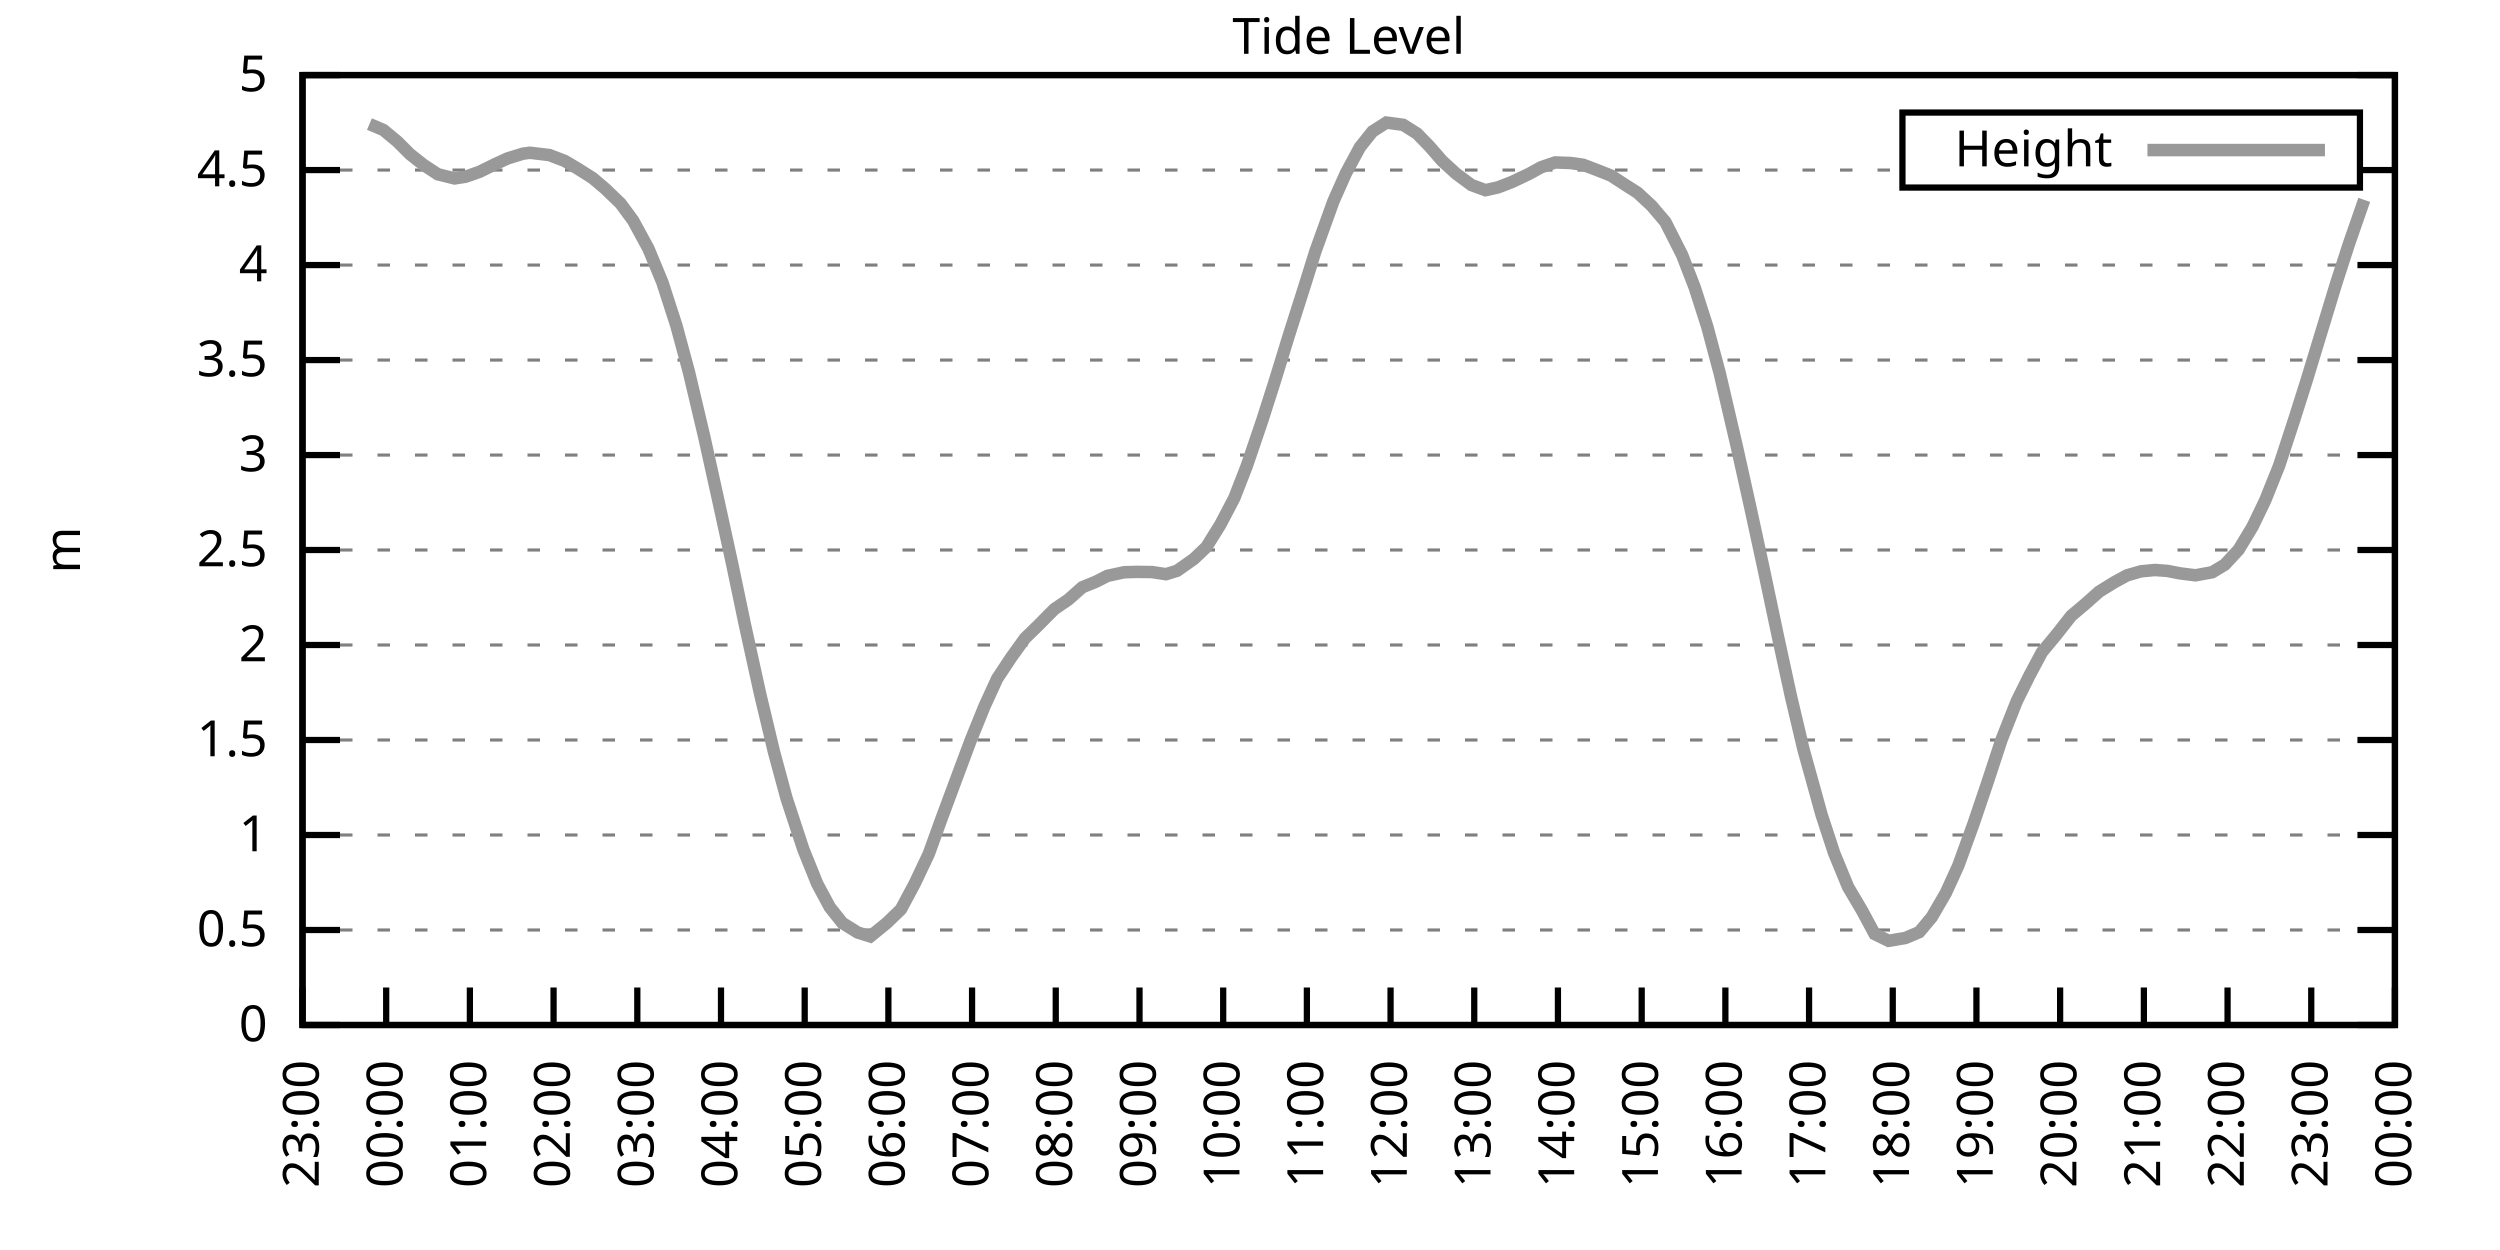
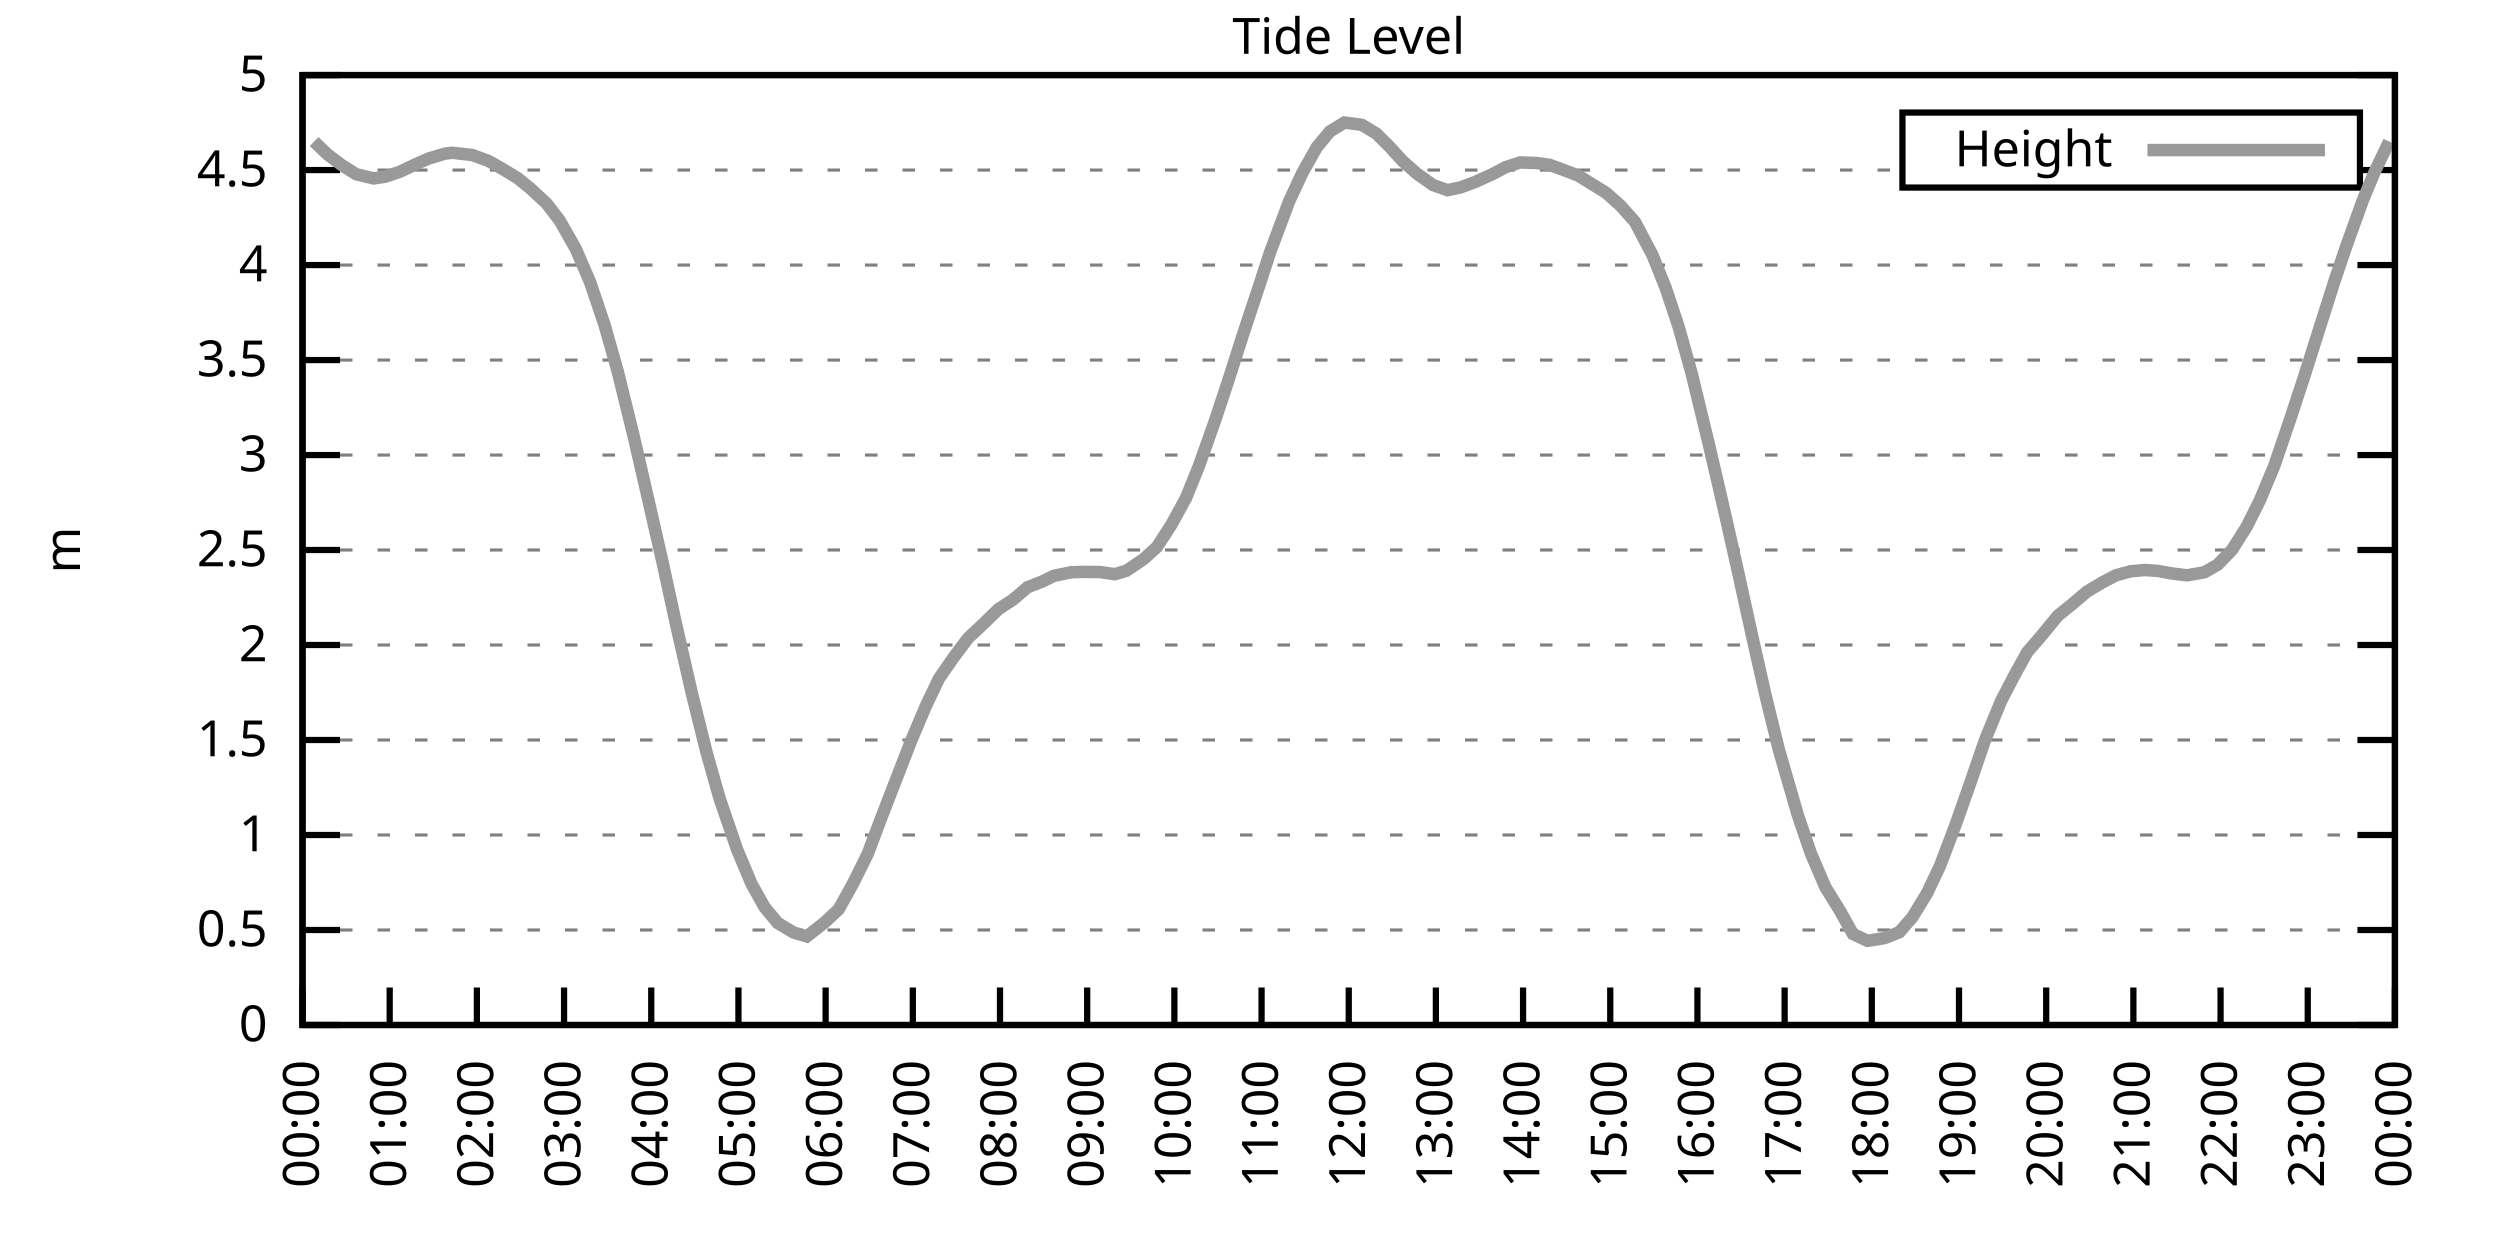
<svg xmlns="http://www.w3.org/2000/svg" xmlns:xlink="http://www.w3.org/1999/xlink" width="400" height="200" viewBox="0 0 400 200">
  <g id="gnuplot_canvas">
    <rect x="0" y="0" width="400" height="200" fill="none" />
    <defs>
      <circle id="gpDot" r="0.5" stroke-width="0.5" stroke="currentColor" />
      <path id="gpPt0" stroke-width="0.333" stroke="currentColor" d="M-1,0 h2 M0,-1 v2" />
      <path id="gpPt1" stroke-width="0.333" stroke="currentColor" d="M-1,-1 L1,1 M1,-1 L-1,1" />
      <path id="gpPt2" stroke-width="0.333" stroke="currentColor" d="M-1,0 L1,0 M0,-1 L0,1 M-1,-1 L1,1 M-1,1 L1,-1" />
      <rect id="gpPt3" stroke-width="0.333" stroke="currentColor" x="-1" y="-1" width="2" height="2" />
      <rect id="gpPt4" stroke-width="0.333" stroke="currentColor" fill="currentColor" x="-1" y="-1" width="2" height="2" />
      <circle id="gpPt5" stroke-width="0.333" stroke="currentColor" cx="0" cy="0" r="1" />
      <use xlink:href="#gpPt5" id="gpPt6" fill="currentColor" stroke="none" />
      <path id="gpPt7" stroke-width="0.333" stroke="currentColor" d="M0,-1.33 L-1.33,0.67 L1.33,0.67 z" />
      <use xlink:href="#gpPt7" id="gpPt8" fill="currentColor" stroke="none" />
      <use xlink:href="#gpPt7" id="gpPt9" stroke="currentColor" transform="rotate(180)" />
      <use xlink:href="#gpPt9" id="gpPt10" fill="currentColor" stroke="none" />
      <use xlink:href="#gpPt3" id="gpPt11" stroke="currentColor" transform="rotate(45)" />
      <use xlink:href="#gpPt11" id="gpPt12" fill="currentColor" stroke="none" />
      <path id="gpPt13" stroke-width="0.333" stroke="currentColor" d="M0,1.330 L1.265,0.411 L0.782,-1.067 L-0.782,-1.076 L-1.265,0.411 z" />
      <use xlink:href="#gpPt13" id="gpPt14" fill="currentColor" stroke="none" />
      <filter id="textbox" filterUnits="objectBoundingBox" x="0" y="0" height="1" width="1">
        <feFlood flood-color="white" flood-opacity="1" result="bgnd" />
        <feComposite in="SourceGraphic" in2="bgnd" operator="atop" />
      </filter>
      <filter id="greybox" filterUnits="objectBoundingBox" x="0" y="0" height="1" width="1">
        <feFlood flood-color="lightgrey" flood-opacity="1" result="grey" />
        <feComposite in="SourceGraphic" in2="grey" operator="atop" />
      </filter>
    </defs>
    <g fill="none" color="white" stroke="currentColor" stroke-width="1.00" stroke-linecap="butt" stroke-linejoin="miter">
</g>
    <g fill="none" color="black" stroke="currentColor" stroke-width="1.00" stroke-linecap="butt" stroke-linejoin="miter">
      <g stroke="none" shape-rendering="crispEdges">
        <polygon fill="rgb(255, 255, 255)" points="48.40,164.00 383.18,164.00 383.18,12.02 48.40,12.02 " />
      </g>
    </g>
    <g fill="none" color="black" stroke="currentColor" stroke-width="1.00" stroke-linecap="butt" stroke-linejoin="miter">
</g>
    <g fill="none" color="black" stroke="black" stroke-width="0.50" stroke-linecap="butt" stroke-linejoin="miter">
</g>
    <g fill="none" color="gray" stroke="currentColor" stroke-width="0.50" stroke-linecap="butt" stroke-linejoin="miter">
      <path stroke="gray" stroke-dasharray="2,4" class="gridline" d="M48.40,164.00 L383.19,164.00  " />
    </g>
    <g fill="none" color="gray" stroke="gray" stroke-width="1.00" stroke-linecap="butt" stroke-linejoin="miter">
</g>
    <g fill="none" color="black" stroke="currentColor" stroke-width="1.00" stroke-linecap="butt" stroke-linejoin="miter">
      <path stroke="black" d="M48.40,164.00 L54.40,164.00 M383.19,164.00 L377.19,164.00  " />
      <g transform="translate(42.80,166.60)" stroke="none" fill="black" font-family="Sans" font-size="8.00" text-anchor="end">
        <text>
          <tspan font-family="Sans"> 0</tspan>
        </text>
      </g>
    </g>
    <g fill="none" color="black" stroke="currentColor" stroke-width="1.00" stroke-linecap="butt" stroke-linejoin="miter">
</g>
    <g fill="none" color="black" stroke="black" stroke-width="0.50" stroke-linecap="butt" stroke-linejoin="miter">
</g>
    <g fill="none" color="gray" stroke="currentColor" stroke-width="0.50" stroke-linecap="butt" stroke-linejoin="miter">
      <path stroke="gray" stroke-dasharray="2,4" class="gridline" d="M48.40,148.80 L383.19,148.80  " />
    </g>
    <g fill="none" color="gray" stroke="gray" stroke-width="1.00" stroke-linecap="butt" stroke-linejoin="miter">
</g>
    <g fill="none" color="black" stroke="currentColor" stroke-width="1.00" stroke-linecap="butt" stroke-linejoin="miter">
      <path stroke="black" d="M48.40,148.80 L54.40,148.80 M383.19,148.80 L377.19,148.80  " />
      <g transform="translate(42.80,151.40)" stroke="none" fill="black" font-family="Sans" font-size="8.00" text-anchor="end">
        <text>
          <tspan font-family="Sans"> 0.5</tspan>
        </text>
      </g>
    </g>
    <g fill="none" color="black" stroke="currentColor" stroke-width="1.00" stroke-linecap="butt" stroke-linejoin="miter">
</g>
    <g fill="none" color="black" stroke="black" stroke-width="0.50" stroke-linecap="butt" stroke-linejoin="miter">
</g>
    <g fill="none" color="gray" stroke="currentColor" stroke-width="0.50" stroke-linecap="butt" stroke-linejoin="miter">
      <path stroke="gray" stroke-dasharray="2,4" class="gridline" d="M48.40,133.60 L383.19,133.60  " />
    </g>
    <g fill="none" color="gray" stroke="gray" stroke-width="1.00" stroke-linecap="butt" stroke-linejoin="miter">
</g>
    <g fill="none" color="black" stroke="currentColor" stroke-width="1.00" stroke-linecap="butt" stroke-linejoin="miter">
      <path stroke="black" d="M48.40,133.60 L54.40,133.60 M383.19,133.60 L377.19,133.60  " />
      <g transform="translate(42.80,136.20)" stroke="none" fill="black" font-family="Sans" font-size="8.00" text-anchor="end">
        <text>
          <tspan font-family="Sans"> 1</tspan>
        </text>
      </g>
    </g>
    <g fill="none" color="black" stroke="currentColor" stroke-width="1.00" stroke-linecap="butt" stroke-linejoin="miter">
</g>
    <g fill="none" color="black" stroke="black" stroke-width="0.50" stroke-linecap="butt" stroke-linejoin="miter">
</g>
    <g fill="none" color="gray" stroke="currentColor" stroke-width="0.50" stroke-linecap="butt" stroke-linejoin="miter">
      <path stroke="gray" stroke-dasharray="2,4" class="gridline" d="M48.40,118.40 L383.19,118.40  " />
    </g>
    <g fill="none" color="gray" stroke="gray" stroke-width="1.00" stroke-linecap="butt" stroke-linejoin="miter">
</g>
    <g fill="none" color="black" stroke="currentColor" stroke-width="1.00" stroke-linecap="butt" stroke-linejoin="miter">
      <path stroke="black" d="M48.40,118.40 L54.40,118.40 M383.19,118.40 L377.19,118.40  " />
      <g transform="translate(42.80,121.00)" stroke="none" fill="black" font-family="Sans" font-size="8.00" text-anchor="end">
        <text>
          <tspan font-family="Sans"> 1.5</tspan>
        </text>
      </g>
    </g>
    <g fill="none" color="black" stroke="currentColor" stroke-width="1.00" stroke-linecap="butt" stroke-linejoin="miter">
</g>
    <g fill="none" color="black" stroke="black" stroke-width="0.50" stroke-linecap="butt" stroke-linejoin="miter">
</g>
    <g fill="none" color="gray" stroke="currentColor" stroke-width="0.50" stroke-linecap="butt" stroke-linejoin="miter">
      <path stroke="gray" stroke-dasharray="2,4" class="gridline" d="M48.40,103.20 L383.19,103.20  " />
    </g>
    <g fill="none" color="gray" stroke="gray" stroke-width="1.00" stroke-linecap="butt" stroke-linejoin="miter">
</g>
    <g fill="none" color="black" stroke="currentColor" stroke-width="1.00" stroke-linecap="butt" stroke-linejoin="miter">
      <path stroke="black" d="M48.40,103.20 L54.40,103.20 M383.19,103.20 L377.19,103.20  " />
      <g transform="translate(42.80,105.80)" stroke="none" fill="black" font-family="Sans" font-size="8.00" text-anchor="end">
        <text>
          <tspan font-family="Sans"> 2</tspan>
        </text>
      </g>
    </g>
    <g fill="none" color="black" stroke="currentColor" stroke-width="1.00" stroke-linecap="butt" stroke-linejoin="miter">
</g>
    <g fill="none" color="black" stroke="black" stroke-width="0.50" stroke-linecap="butt" stroke-linejoin="miter">
</g>
    <g fill="none" color="gray" stroke="currentColor" stroke-width="0.50" stroke-linecap="butt" stroke-linejoin="miter">
      <path stroke="gray" stroke-dasharray="2,4" class="gridline" d="M48.40,88.00 L383.19,88.00  " />
    </g>
    <g fill="none" color="gray" stroke="gray" stroke-width="1.00" stroke-linecap="butt" stroke-linejoin="miter">
</g>
    <g fill="none" color="black" stroke="currentColor" stroke-width="1.00" stroke-linecap="butt" stroke-linejoin="miter">
      <path stroke="black" d="M48.40,88.00 L54.40,88.00 M383.19,88.00 L377.19,88.00  " />
      <g transform="translate(42.80,90.60)" stroke="none" fill="black" font-family="Sans" font-size="8.00" text-anchor="end">
        <text>
          <tspan font-family="Sans"> 2.5</tspan>
        </text>
      </g>
    </g>
    <g fill="none" color="black" stroke="currentColor" stroke-width="1.00" stroke-linecap="butt" stroke-linejoin="miter">
</g>
    <g fill="none" color="black" stroke="black" stroke-width="0.50" stroke-linecap="butt" stroke-linejoin="miter">
</g>
    <g fill="none" color="gray" stroke="currentColor" stroke-width="0.50" stroke-linecap="butt" stroke-linejoin="miter">
      <path stroke="gray" stroke-dasharray="2,4" class="gridline" d="M48.40,72.81 L383.19,72.81  " />
    </g>
    <g fill="none" color="gray" stroke="gray" stroke-width="1.00" stroke-linecap="butt" stroke-linejoin="miter">
</g>
    <g fill="none" color="black" stroke="currentColor" stroke-width="1.00" stroke-linecap="butt" stroke-linejoin="miter">
      <path stroke="black" d="M48.40,72.81 L54.40,72.81 M383.19,72.81 L377.19,72.81  " />
      <g transform="translate(42.80,75.41)" stroke="none" fill="black" font-family="Sans" font-size="8.00" text-anchor="end">
        <text>
          <tspan font-family="Sans"> 3</tspan>
        </text>
      </g>
    </g>
    <g fill="none" color="black" stroke="currentColor" stroke-width="1.00" stroke-linecap="butt" stroke-linejoin="miter">
</g>
    <g fill="none" color="black" stroke="black" stroke-width="0.50" stroke-linecap="butt" stroke-linejoin="miter">
</g>
    <g fill="none" color="gray" stroke="currentColor" stroke-width="0.50" stroke-linecap="butt" stroke-linejoin="miter">
      <path stroke="gray" stroke-dasharray="2,4" class="gridline" d="M48.40,57.61 L383.19,57.61  " />
    </g>
    <g fill="none" color="gray" stroke="gray" stroke-width="1.00" stroke-linecap="butt" stroke-linejoin="miter">
</g>
    <g fill="none" color="black" stroke="currentColor" stroke-width="1.00" stroke-linecap="butt" stroke-linejoin="miter">
      <path stroke="black" d="M48.40,57.61 L54.40,57.61 M383.19,57.61 L377.19,57.61  " />
      <g transform="translate(42.80,60.21)" stroke="none" fill="black" font-family="Sans" font-size="8.00" text-anchor="end">
        <text>
          <tspan font-family="Sans"> 3.5</tspan>
        </text>
      </g>
    </g>
    <g fill="none" color="black" stroke="currentColor" stroke-width="1.00" stroke-linecap="butt" stroke-linejoin="miter">
</g>
    <g fill="none" color="black" stroke="black" stroke-width="0.50" stroke-linecap="butt" stroke-linejoin="miter">
</g>
    <g fill="none" color="gray" stroke="currentColor" stroke-width="0.50" stroke-linecap="butt" stroke-linejoin="miter">
      <path stroke="gray" stroke-dasharray="2,4" class="gridline" d="M48.40,42.41 L383.19,42.41  " />
    </g>
    <g fill="none" color="gray" stroke="gray" stroke-width="1.00" stroke-linecap="butt" stroke-linejoin="miter">
</g>
    <g fill="none" color="black" stroke="currentColor" stroke-width="1.00" stroke-linecap="butt" stroke-linejoin="miter">
      <path stroke="black" d="M48.40,42.41 L54.40,42.41 M383.19,42.41 L377.19,42.41  " />
      <g transform="translate(42.80,45.01)" stroke="none" fill="black" font-family="Sans" font-size="8.00" text-anchor="end">
        <text>
          <tspan font-family="Sans"> 4</tspan>
        </text>
      </g>
    </g>
    <g fill="none" color="black" stroke="currentColor" stroke-width="1.00" stroke-linecap="butt" stroke-linejoin="miter">
</g>
    <g fill="none" color="black" stroke="black" stroke-width="0.50" stroke-linecap="butt" stroke-linejoin="miter">
</g>
    <g fill="none" color="gray" stroke="currentColor" stroke-width="0.50" stroke-linecap="butt" stroke-linejoin="miter">
      <path stroke="gray" stroke-dasharray="2,4" class="gridline" d="M48.40,27.21 L304.39,27.21 M377.59,27.21 L383.19,27.21  " />
    </g>
    <g fill="none" color="gray" stroke="gray" stroke-width="1.00" stroke-linecap="butt" stroke-linejoin="miter">
</g>
    <g fill="none" color="black" stroke="currentColor" stroke-width="1.00" stroke-linecap="butt" stroke-linejoin="miter">
      <path stroke="black" d="M48.40,27.21 L54.40,27.21 M383.19,27.21 L377.19,27.21  " />
      <g transform="translate(42.80,29.81)" stroke="none" fill="black" font-family="Sans" font-size="8.00" text-anchor="end">
        <text>
          <tspan font-family="Sans"> 4.5</tspan>
        </text>
      </g>
    </g>
    <g fill="none" color="black" stroke="currentColor" stroke-width="1.00" stroke-linecap="butt" stroke-linejoin="miter">
</g>
    <g fill="none" color="black" stroke="black" stroke-width="0.50" stroke-linecap="butt" stroke-linejoin="miter">
</g>
    <g fill="none" color="gray" stroke="currentColor" stroke-width="0.50" stroke-linecap="butt" stroke-linejoin="miter">
      <path stroke="gray" stroke-dasharray="2,4" class="gridline" d="M48.40,12.01 L383.19,12.01  " />
    </g>
    <g fill="none" color="gray" stroke="gray" stroke-width="1.00" stroke-linecap="butt" stroke-linejoin="miter">
</g>
    <g fill="none" color="black" stroke="currentColor" stroke-width="1.00" stroke-linecap="butt" stroke-linejoin="miter">
      <path stroke="black" d="M48.40,12.01 L54.40,12.01 M383.19,12.01 L377.19,12.01  " />
      <g transform="translate(42.80,14.61)" stroke="none" fill="black" font-family="Sans" font-size="8.00" text-anchor="end">
        <text>
          <tspan font-family="Sans"> 5</tspan>
        </text>
      </g>
    </g>
    <g fill="none" color="black" stroke="currentColor" stroke-width="1.00" stroke-linecap="butt" stroke-linejoin="miter">
      <path stroke="black" d="M48.40,164.00 L48.40,158.00  " />
      <g transform="translate(51.00,169.60) rotate(270.00)" stroke="none" fill="black" font-family="Sans" font-size="8.00" text-anchor="end">
        <text>
-           <tspan font-family="Sans">23:00</tspan>
-         </text>
-       </g>
-     </g>
-     <g fill="none" color="black" stroke="currentColor" stroke-width="1.00" stroke-linecap="butt" stroke-linejoin="miter">
-       <path stroke="black" d="M61.79,164.00 L61.79,158.00  " />
-       <g transform="translate(64.39,169.60) rotate(270.00)" stroke="none" fill="black" font-family="Sans" font-size="8.00" text-anchor="end">
-         <text>
          <tspan font-family="Sans">00:00</tspan>
        </text>
      </g>
    </g>
    <g fill="none" color="black" stroke="currentColor" stroke-width="1.00" stroke-linecap="butt" stroke-linejoin="miter">
-       <path stroke="black" d="M75.18,164.00 L75.18,158.00  " />
-       <g transform="translate(77.78,169.60) rotate(270.00)" stroke="none" fill="black" font-family="Sans" font-size="8.00" text-anchor="end">
+       <path stroke="black" d="M62.35,164.00 L62.35,158.00  " />
+       <g transform="translate(64.95,169.60) rotate(270.00)" stroke="none" fill="black" font-family="Sans" font-size="8.00" text-anchor="end">
        <text>
          <tspan font-family="Sans">01:00</tspan>
        </text>
      </g>
    </g>
    <g fill="none" color="black" stroke="currentColor" stroke-width="1.00" stroke-linecap="butt" stroke-linejoin="miter">
-       <path stroke="black" d="M88.57,164.00 L88.57,158.00  " />
-       <g transform="translate(91.17,169.60) rotate(270.00)" stroke="none" fill="black" font-family="Sans" font-size="8.00" text-anchor="end">
+       <path stroke="black" d="M76.30,164.00 L76.30,158.00  " />
+       <g transform="translate(78.90,169.60) rotate(270.00)" stroke="none" fill="black" font-family="Sans" font-size="8.00" text-anchor="end">
        <text>
          <tspan font-family="Sans">02:00</tspan>
        </text>
      </g>
    </g>
    <g fill="none" color="black" stroke="currentColor" stroke-width="1.00" stroke-linecap="butt" stroke-linejoin="miter">
-       <path stroke="black" d="M101.97,164.00 L101.97,158.00  " />
-       <g transform="translate(104.57,169.60) rotate(270.00)" stroke="none" fill="black" font-family="Sans" font-size="8.00" text-anchor="end">
+       <path stroke="black" d="M90.25,164.00 L90.25,158.00  " />
+       <g transform="translate(92.85,169.60) rotate(270.00)" stroke="none" fill="black" font-family="Sans" font-size="8.00" text-anchor="end">
        <text>
          <tspan font-family="Sans">03:00</tspan>
        </text>
      </g>
    </g>
    <g fill="none" color="black" stroke="currentColor" stroke-width="1.00" stroke-linecap="butt" stroke-linejoin="miter">
-       <path stroke="black" d="M115.36,164.00 L115.36,158.00  " />
-       <g transform="translate(117.96,169.60) rotate(270.00)" stroke="none" fill="black" font-family="Sans" font-size="8.00" text-anchor="end">
+       <path stroke="black" d="M104.20,164.00 L104.20,158.00  " />
+       <g transform="translate(106.80,169.60) rotate(270.00)" stroke="none" fill="black" font-family="Sans" font-size="8.00" text-anchor="end">
        <text>
          <tspan font-family="Sans">04:00</tspan>
        </text>
      </g>
    </g>
    <g fill="none" color="black" stroke="currentColor" stroke-width="1.00" stroke-linecap="butt" stroke-linejoin="miter">
-       <path stroke="black" d="M128.75,164.00 L128.75,158.00  " />
-       <g transform="translate(131.35,169.60) rotate(270.00)" stroke="none" fill="black" font-family="Sans" font-size="8.00" text-anchor="end">
+       <path stroke="black" d="M118.15,164.00 L118.15,158.00  " />
+       <g transform="translate(120.75,169.60) rotate(270.00)" stroke="none" fill="black" font-family="Sans" font-size="8.00" text-anchor="end">
        <text>
          <tspan font-family="Sans">05:00</tspan>
        </text>
      </g>
    </g>
    <g fill="none" color="black" stroke="currentColor" stroke-width="1.00" stroke-linecap="butt" stroke-linejoin="miter">
-       <path stroke="black" d="M142.14,164.00 L142.14,158.00  " />
-       <g transform="translate(144.74,169.60) rotate(270.00)" stroke="none" fill="black" font-family="Sans" font-size="8.00" text-anchor="end">
+       <path stroke="black" d="M132.10,164.00 L132.10,158.00  " />
+       <g transform="translate(134.70,169.60) rotate(270.00)" stroke="none" fill="black" font-family="Sans" font-size="8.00" text-anchor="end">
        <text>
          <tspan font-family="Sans">06:00</tspan>
        </text>
      </g>
    </g>
    <g fill="none" color="black" stroke="currentColor" stroke-width="1.00" stroke-linecap="butt" stroke-linejoin="miter">
-       <path stroke="black" d="M155.53,164.00 L155.53,158.00  " />
-       <g transform="translate(158.13,169.60) rotate(270.00)" stroke="none" fill="black" font-family="Sans" font-size="8.00" text-anchor="end">
+       <path stroke="black" d="M146.05,164.00 L146.05,158.00  " />
+       <g transform="translate(148.65,169.60) rotate(270.00)" stroke="none" fill="black" font-family="Sans" font-size="8.00" text-anchor="end">
        <text>
          <tspan font-family="Sans">07:00</tspan>
        </text>
      </g>
    </g>
    <g fill="none" color="black" stroke="currentColor" stroke-width="1.00" stroke-linecap="butt" stroke-linejoin="miter">
-       <path stroke="black" d="M168.92,164.00 L168.92,158.00  " />
-       <g transform="translate(171.52,169.60) rotate(270.00)" stroke="none" fill="black" font-family="Sans" font-size="8.00" text-anchor="end">
+       <path stroke="black" d="M160.00,164.00 L160.00,158.00  " />
+       <g transform="translate(162.60,169.60) rotate(270.00)" stroke="none" fill="black" font-family="Sans" font-size="8.00" text-anchor="end">
        <text>
          <tspan font-family="Sans">08:00</tspan>
        </text>
      </g>
    </g>
    <g fill="none" color="black" stroke="currentColor" stroke-width="1.00" stroke-linecap="butt" stroke-linejoin="miter">
-       <path stroke="black" d="M182.32,164.00 L182.32,158.00  " />
-       <g transform="translate(184.92,169.60) rotate(270.00)" stroke="none" fill="black" font-family="Sans" font-size="8.00" text-anchor="end">
+       <path stroke="black" d="M173.95,164.00 L173.95,158.00  " />
+       <g transform="translate(176.55,169.60) rotate(270.00)" stroke="none" fill="black" font-family="Sans" font-size="8.00" text-anchor="end">
        <text>
          <tspan font-family="Sans">09:00</tspan>
        </text>
      </g>
    </g>
    <g fill="none" color="black" stroke="currentColor" stroke-width="1.00" stroke-linecap="butt" stroke-linejoin="miter">
-       <path stroke="black" d="M195.71,164.00 L195.71,158.00  " />
-       <g transform="translate(198.31,169.60) rotate(270.00)" stroke="none" fill="black" font-family="Sans" font-size="8.00" text-anchor="end">
+       <path stroke="black" d="M187.90,164.00 L187.90,158.00  " />
+       <g transform="translate(190.50,169.60) rotate(270.00)" stroke="none" fill="black" font-family="Sans" font-size="8.00" text-anchor="end">
        <text>
          <tspan font-family="Sans">10:00</tspan>
        </text>
      </g>
    </g>
    <g fill="none" color="black" stroke="currentColor" stroke-width="1.00" stroke-linecap="butt" stroke-linejoin="miter">
-       <path stroke="black" d="M209.10,164.00 L209.10,158.00  " />
-       <g transform="translate(211.70,169.60) rotate(270.00)" stroke="none" fill="black" font-family="Sans" font-size="8.00" text-anchor="end">
+       <path stroke="black" d="M201.85,164.00 L201.85,158.00  " />
+       <g transform="translate(204.45,169.60) rotate(270.00)" stroke="none" fill="black" font-family="Sans" font-size="8.00" text-anchor="end">
        <text>
          <tspan font-family="Sans">11:00</tspan>
        </text>
      </g>
    </g>
    <g fill="none" color="black" stroke="currentColor" stroke-width="1.00" stroke-linecap="butt" stroke-linejoin="miter">
-       <path stroke="black" d="M222.49,164.00 L222.49,158.00  " />
-       <g transform="translate(225.09,169.60) rotate(270.00)" stroke="none" fill="black" font-family="Sans" font-size="8.00" text-anchor="end">
+       <path stroke="black" d="M215.80,164.00 L215.80,158.00  " />
+       <g transform="translate(218.40,169.60) rotate(270.00)" stroke="none" fill="black" font-family="Sans" font-size="8.00" text-anchor="end">
        <text>
          <tspan font-family="Sans">12:00</tspan>
        </text>
      </g>
    </g>
    <g fill="none" color="black" stroke="currentColor" stroke-width="1.00" stroke-linecap="butt" stroke-linejoin="miter">
-       <path stroke="black" d="M235.88,164.00 L235.88,158.00  " />
-       <g transform="translate(238.48,169.60) rotate(270.00)" stroke="none" fill="black" font-family="Sans" font-size="8.00" text-anchor="end">
+       <path stroke="black" d="M229.74,164.00 L229.74,158.00  " />
+       <g transform="translate(232.34,169.60) rotate(270.00)" stroke="none" fill="black" font-family="Sans" font-size="8.00" text-anchor="end">
        <text>
          <tspan font-family="Sans">13:00</tspan>
        </text>
      </g>
    </g>
    <g fill="none" color="black" stroke="currentColor" stroke-width="1.00" stroke-linecap="butt" stroke-linejoin="miter">
-       <path stroke="black" d="M249.27,164.00 L249.27,158.00  " />
-       <g transform="translate(251.87,169.60) rotate(270.00)" stroke="none" fill="black" font-family="Sans" font-size="8.00" text-anchor="end">
+       <path stroke="black" d="M243.69,164.00 L243.69,158.00  " />
+       <g transform="translate(246.29,169.60) rotate(270.00)" stroke="none" fill="black" font-family="Sans" font-size="8.00" text-anchor="end">
        <text>
          <tspan font-family="Sans">14:00</tspan>
        </text>
      </g>
    </g>
    <g fill="none" color="black" stroke="currentColor" stroke-width="1.00" stroke-linecap="butt" stroke-linejoin="miter">
-       <path stroke="black" d="M262.67,164.00 L262.67,158.00  " />
-       <g transform="translate(265.27,169.60) rotate(270.00)" stroke="none" fill="black" font-family="Sans" font-size="8.00" text-anchor="end">
+       <path stroke="black" d="M257.64,164.00 L257.64,158.00  " />
+       <g transform="translate(260.24,169.60) rotate(270.00)" stroke="none" fill="black" font-family="Sans" font-size="8.00" text-anchor="end">
        <text>
          <tspan font-family="Sans">15:00</tspan>
        </text>
      </g>
    </g>
    <g fill="none" color="black" stroke="currentColor" stroke-width="1.00" stroke-linecap="butt" stroke-linejoin="miter">
-       <path stroke="black" d="M276.06,164.00 L276.06,158.00  " />
-       <g transform="translate(278.66,169.60) rotate(270.00)" stroke="none" fill="black" font-family="Sans" font-size="8.00" text-anchor="end">
+       <path stroke="black" d="M271.59,164.00 L271.59,158.00  " />
+       <g transform="translate(274.19,169.60) rotate(270.00)" stroke="none" fill="black" font-family="Sans" font-size="8.00" text-anchor="end">
        <text>
          <tspan font-family="Sans">16:00</tspan>
        </text>
      </g>
    </g>
    <g fill="none" color="black" stroke="currentColor" stroke-width="1.00" stroke-linecap="butt" stroke-linejoin="miter">
-       <path stroke="black" d="M289.45,164.00 L289.45,158.00  " />
-       <g transform="translate(292.05,169.60) rotate(270.00)" stroke="none" fill="black" font-family="Sans" font-size="8.00" text-anchor="end">
+       <path stroke="black" d="M285.54,164.00 L285.54,158.00  " />
+       <g transform="translate(288.14,169.60) rotate(270.00)" stroke="none" fill="black" font-family="Sans" font-size="8.00" text-anchor="end">
        <text>
          <tspan font-family="Sans">17:00</tspan>
        </text>
      </g>
    </g>
    <g fill="none" color="black" stroke="currentColor" stroke-width="1.00" stroke-linecap="butt" stroke-linejoin="miter">
-       <path stroke="black" d="M302.84,164.00 L302.84,158.00  " />
-       <g transform="translate(305.44,169.60) rotate(270.00)" stroke="none" fill="black" font-family="Sans" font-size="8.00" text-anchor="end">
+       <path stroke="black" d="M299.49,164.00 L299.49,158.00  " />
+       <g transform="translate(302.09,169.60) rotate(270.00)" stroke="none" fill="black" font-family="Sans" font-size="8.00" text-anchor="end">
        <text>
          <tspan font-family="Sans">18:00</tspan>
        </text>
      </g>
    </g>
    <g fill="none" color="black" stroke="currentColor" stroke-width="1.00" stroke-linecap="butt" stroke-linejoin="miter">
-       <path stroke="black" d="M316.23,164.00 L316.23,158.00  " />
-       <g transform="translate(318.83,169.60) rotate(270.00)" stroke="none" fill="black" font-family="Sans" font-size="8.00" text-anchor="end">
+       <path stroke="black" d="M313.44,164.00 L313.44,158.00  " />
+       <g transform="translate(316.04,169.60) rotate(270.00)" stroke="none" fill="black" font-family="Sans" font-size="8.00" text-anchor="end">
        <text>
          <tspan font-family="Sans">19:00</tspan>
        </text>
      </g>
    </g>
    <g fill="none" color="black" stroke="currentColor" stroke-width="1.00" stroke-linecap="butt" stroke-linejoin="miter">
-       <path stroke="black" d="M329.62,164.00 L329.62,158.00  " />
-       <g transform="translate(332.22,169.60) rotate(270.00)" stroke="none" fill="black" font-family="Sans" font-size="8.00" text-anchor="end">
+       <path stroke="black" d="M327.39,164.00 L327.39,158.00  " />
+       <g transform="translate(329.99,169.60) rotate(270.00)" stroke="none" fill="black" font-family="Sans" font-size="8.00" text-anchor="end">
        <text>
          <tspan font-family="Sans">20:00</tspan>
        </text>
      </g>
    </g>
    <g fill="none" color="black" stroke="currentColor" stroke-width="1.00" stroke-linecap="butt" stroke-linejoin="miter">
-       <path stroke="black" d="M343.02,164.00 L343.02,158.00  " />
-       <g transform="translate(345.62,169.60) rotate(270.00)" stroke="none" fill="black" font-family="Sans" font-size="8.00" text-anchor="end">
+       <path stroke="black" d="M341.34,164.00 L341.34,158.00  " />
+       <g transform="translate(343.94,169.60) rotate(270.00)" stroke="none" fill="black" font-family="Sans" font-size="8.00" text-anchor="end">
        <text>
          <tspan font-family="Sans">21:00</tspan>
        </text>
      </g>
    </g>
    <g fill="none" color="black" stroke="currentColor" stroke-width="1.00" stroke-linecap="butt" stroke-linejoin="miter">
-       <path stroke="black" d="M356.41,164.00 L356.41,158.00  " />
-       <g transform="translate(359.01,169.60) rotate(270.00)" stroke="none" fill="black" font-family="Sans" font-size="8.00" text-anchor="end">
+       <path stroke="black" d="M355.29,164.00 L355.29,158.00  " />
+       <g transform="translate(357.89,169.60) rotate(270.00)" stroke="none" fill="black" font-family="Sans" font-size="8.00" text-anchor="end">
        <text>
          <tspan font-family="Sans">22:00</tspan>
        </text>
      </g>
    </g>
    <g fill="none" color="black" stroke="currentColor" stroke-width="1.00" stroke-linecap="butt" stroke-linejoin="miter">
-       <path stroke="black" d="M369.80,164.00 L369.80,158.00  " />
-       <g transform="translate(372.40,169.60) rotate(270.00)" stroke="none" fill="black" font-family="Sans" font-size="8.00" text-anchor="end">
+       <path stroke="black" d="M369.24,164.00 L369.24,158.00  " />
+       <g transform="translate(371.84,169.60) rotate(270.00)" stroke="none" fill="black" font-family="Sans" font-size="8.00" text-anchor="end">
        <text>
          <tspan font-family="Sans">23:00</tspan>
        </text>
      </g>
    </g>
    <g fill="none" color="black" stroke="currentColor" stroke-width="1.00" stroke-linecap="butt" stroke-linejoin="miter">
      <path stroke="black" d="M383.19,164.00 L383.19,158.00  " />
      <g transform="translate(385.79,169.60) rotate(270.00)" stroke="none" fill="black" font-family="Sans" font-size="8.00" text-anchor="end">
        <text>
          <tspan font-family="Sans">00:00</tspan>
        </text>
      </g>
    </g>
    <g fill="none" color="black" stroke="currentColor" stroke-width="1.00" stroke-linecap="butt" stroke-linejoin="miter">
</g>
    <g fill="none" color="black" stroke="currentColor" stroke-width="1.00" stroke-linecap="butt" stroke-linejoin="miter">
      <path stroke="black" d="M48.40,12.01 L48.40,164.00 L383.19,164.00 L383.19,12.01 L48.40,12.01 Z  " />
    </g>
    <g fill="none" color="black" stroke="currentColor" stroke-width="1.00" stroke-linecap="butt" stroke-linejoin="miter">
</g>
    <g fill="none" color="black" stroke="currentColor" stroke-width="1.00" stroke-linecap="butt" stroke-linejoin="miter">
      <path stroke="black" d="M304.39,30.01 L304.39,18.01 L377.59,18.01 L377.59,30.01 L304.39,30.01 Z  " />
    </g>
    <g id="Tide_level_plot_1">
      <g fill="none" color="white" stroke="black" stroke-width="2.00" stroke-linecap="butt" stroke-linejoin="miter">
</g>
      <g fill="none" color="black" stroke="currentColor" stroke-width="2.00" stroke-linecap="butt" stroke-linejoin="miter">
        <g transform="translate(337.99,26.61)" stroke="none" fill="black" font-family="Sans" font-size="8.00" text-anchor="end">
          <text>
            <tspan font-family="Sans">Height</tspan>
          </text>
        </g>
      </g>
      <g fill="none" color="black" stroke="currentColor" stroke-width="2.00" stroke-linecap="butt" stroke-linejoin="miter">
-         <path stroke="rgb(153, 153, 153)" d="M343.59,24.01 L371.99,24.01 M59.11,19.85 L61.35,20.80 L63.58,22.65 L65.59,24.66 L67.82,26.42 L70.05,27.88   L72.73,28.55 L74.51,28.27 L76.75,27.48 L79.20,26.27 L81.21,25.35 L83.66,24.59 L84.78,24.44 L87.91,24.81   L90.36,25.75 L92.37,26.94 L94.82,28.49 L96.83,30.19 L99.29,32.56 L101.30,35.29 L103.75,39.79 L105.98,45.17   L108.22,52.10 L110.22,59.49 L112.68,69.89 L114.91,79.98 L117.14,90.19 L119.15,99.80 L121.61,110.99 L123.84,120.32   L125.85,127.74 L128.53,135.88 L130.76,141.41 L132.77,145.15 L134.78,147.68 L137.23,149.20 L139.24,149.83 L141.92,147.65   L144.15,145.49 L146.38,141.32 L148.61,136.61 L150.62,131.05 L152.63,125.64 L155.31,118.46 L157.54,112.96 L159.55,108.58   L161.78,105.21 L164.01,102.11 L166.02,100.16 L168.70,97.46 L170.93,95.94 L173.17,93.96 L175.40,93.05 L177.18,92.14   L179.86,91.56 L181.87,91.50 L184.32,91.53 L186.56,91.87 L188.34,91.32 L191.02,89.43 L193.03,87.52 L195.26,83.93   L197.49,79.68 L199.50,74.51 L201.96,67.27 L203.97,60.98 L206.20,53.72 L208.88,45.30 L210.44,40.28 L213.34,32.22   L215.35,27.70 L217.58,23.56 L219.59,21.04 L221.82,19.61 L224.50,19.97 L226.73,21.37 L228.74,23.44 L230.75,25.75   L232.98,27.79 L235.44,29.61 L237.67,30.43 L239.68,29.98 L241.91,29.12 L244.59,27.85 L246.60,26.75 L248.83,25.99   L251.28,26.08 L253.29,26.36 L255.30,27.12 L257.76,28.09 L259.76,29.40 L262.00,30.83 L264.23,32.89 L266.46,35.51   L269.14,40.80 L271.15,45.99 L273.16,52.26 L275.16,59.73 L277.84,71.23 L280.07,81.26 L282.08,90.53 L284.54,102.17   L286.55,111.41 L288.56,119.92 L291.46,130.38 L293.47,136.52 L295.70,141.93 L297.93,145.70 L299.94,149.44 L302.17,150.53   L304.85,150.08 L307.08,149.14 L309.09,146.73 L311.32,142.90 L313.33,138.50 L315.79,131.72 L318.02,125.12 L320.25,118.34   L322.70,112.14 L324.71,108.10 L326.72,104.33 L328.95,101.65 L331.41,98.52 L333.64,96.64 L335.87,94.66 L338.33,93.14   L340.34,92.05 L342.57,91.41 L344.80,91.20 L346.81,91.35 L348.82,91.74 L351.27,92.05 L353.95,91.56 L355.96,90.35   L358.19,87.94 L360.42,84.24 L362.43,80.07 L364.66,74.51 L367.12,67.00 L369.13,60.65 L371.58,52.59 L373.82,45.24   L375.82,39.06 L378.28,31.98  " />
+         <path stroke="rgb(153, 153, 153)" d="M343.59,24.01 L371.99,24.01 M50.26,22.65 L52.35,24.66 L54.68,26.42 L57.00,27.88 L59.79,28.55 L61.65,28.27   L63.98,27.48 L66.53,26.27 L68.63,25.35 L71.18,24.59 L72.35,24.44 L75.60,24.81 L78.16,25.75 L80.25,26.94   L82.81,28.49 L84.90,30.19 L87.46,32.56 L89.55,35.29 L92.11,39.79 L94.43,45.17 L96.76,52.10 L98.85,59.49   L101.41,69.89 L103.73,79.98 L106.06,90.19 L108.15,99.80 L110.71,110.99 L113.03,120.32 L115.13,127.74 L117.92,135.88   L120.24,141.41 L122.33,145.15 L124.43,147.68 L126.98,149.20 L129.08,149.83 L131.87,147.65 L134.19,145.49 L136.51,141.32   L138.84,136.61 L140.93,131.05 L143.02,125.64 L145.81,118.46 L148.14,112.96 L150.23,108.58 L152.56,105.21 L154.88,102.11   L156.97,100.16 L159.76,97.46 L162.09,95.94 L164.41,93.96 L166.74,93.05 L168.60,92.14 L171.39,91.56 L173.48,91.50   L176.04,91.53 L178.36,91.87 L180.22,91.32 L183.01,89.43 L185.11,87.52 L187.43,83.93 L189.76,79.68 L191.85,74.51   L194.41,67.27 L196.50,60.98 L198.82,53.72 L201.61,45.30 L203.24,40.28 L206.26,32.22 L208.36,27.70 L210.68,23.56   L212.77,21.04 L215.10,19.61 L217.89,19.97 L220.21,21.37 L222.30,23.44 L224.40,25.75 L226.72,27.79 L229.28,29.61   L231.60,30.43 L233.70,29.98 L236.02,29.12 L238.81,27.85 L240.90,26.75 L243.23,25.99 L245.79,26.08 L247.88,26.36   L249.97,27.12 L252.53,28.09 L254.62,29.40 L256.95,30.83 L259.27,32.89 L261.60,35.51 L264.39,40.80 L266.48,45.99   L268.57,52.26 L270.66,59.73 L273.45,71.23 L275.78,81.26 L277.87,90.53 L280.43,102.17 L282.52,111.41 L284.61,119.92   L287.64,130.38 L289.73,136.52 L292.05,141.93 L294.38,145.70 L296.47,149.44 L298.80,150.53 L301.58,150.08 L303.91,149.14   L306.00,146.73 L308.33,142.90 L310.42,138.50 L312.98,131.72 L315.30,125.12 L317.63,118.34 L320.18,112.14 L322.28,108.10   L324.37,104.33 L326.69,101.65 L329.25,98.52 L331.58,96.64 L333.90,94.66 L336.46,93.14 L338.55,92.05 L340.88,91.41   L343.20,91.20 L345.29,91.35 L347.39,91.74 L349.94,92.05 L352.73,91.56 L354.83,90.35 L357.15,87.94 L359.48,84.24   L361.57,80.07 L363.89,74.51 L366.45,67.00 L368.54,60.65 L371.10,52.59 L373.43,45.24 L375.52,39.06 L378.08,31.98   L379.94,27.51 L382.26,22.65  " />
      </g>
    </g>
    <g fill="none" color="black" stroke="currentColor" stroke-width="2.00" stroke-linecap="butt" stroke-linejoin="miter">
</g>
    <g fill="none" color="black" stroke="black" stroke-width="1.00" stroke-linecap="butt" stroke-linejoin="miter">
</g>
    <g fill="none" color="black" stroke="currentColor" stroke-width="1.00" stroke-linecap="butt" stroke-linejoin="miter">
      <path stroke="black" d="M48.40,12.01 L48.40,164.00 L383.19,164.00 L383.19,12.01 L48.40,12.01 Z  " />
      <g transform="translate(12.80,88.01) rotate(270.00)" stroke="none" fill="black" font-family="Sans" font-size="8.00" text-anchor="middle">
        <text>
          <tspan font-family="Sans">m</tspan>
        </text>
      </g>
    </g>
    <g fill="none" color="black" stroke="currentColor" stroke-width="1.00" stroke-linecap="butt" stroke-linejoin="miter">
</g>
    <g fill="none" color="black" stroke="currentColor" stroke-width="1.00" stroke-linecap="butt" stroke-linejoin="miter">
      <g transform="translate(215.79,8.61)" stroke="none" fill="black" font-family="Sans" font-size="8.00" text-anchor="middle">
        <text>
          <tspan font-family="Sans">Tide Level</tspan>
        </text>
      </g>
    </g>
    <g fill="none" color="black" stroke="currentColor" stroke-width="1.00" stroke-linecap="butt" stroke-linejoin="miter">
</g>
  </g>
</svg>
